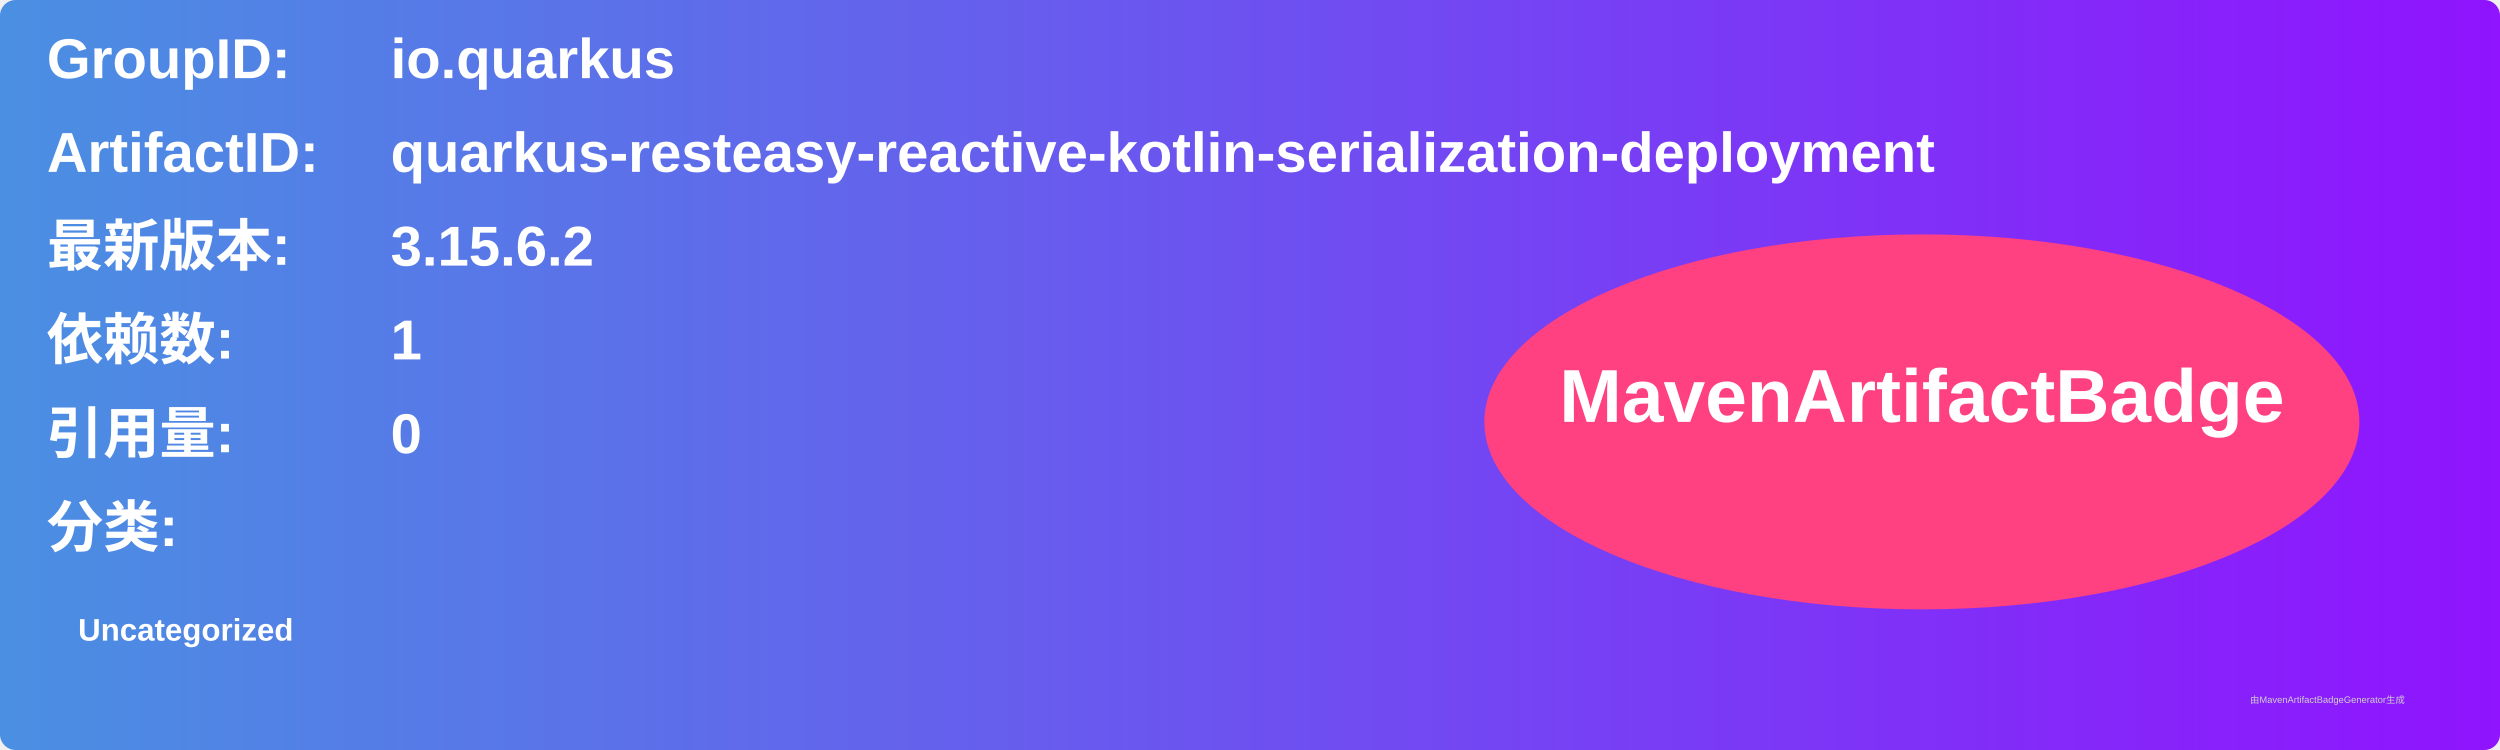
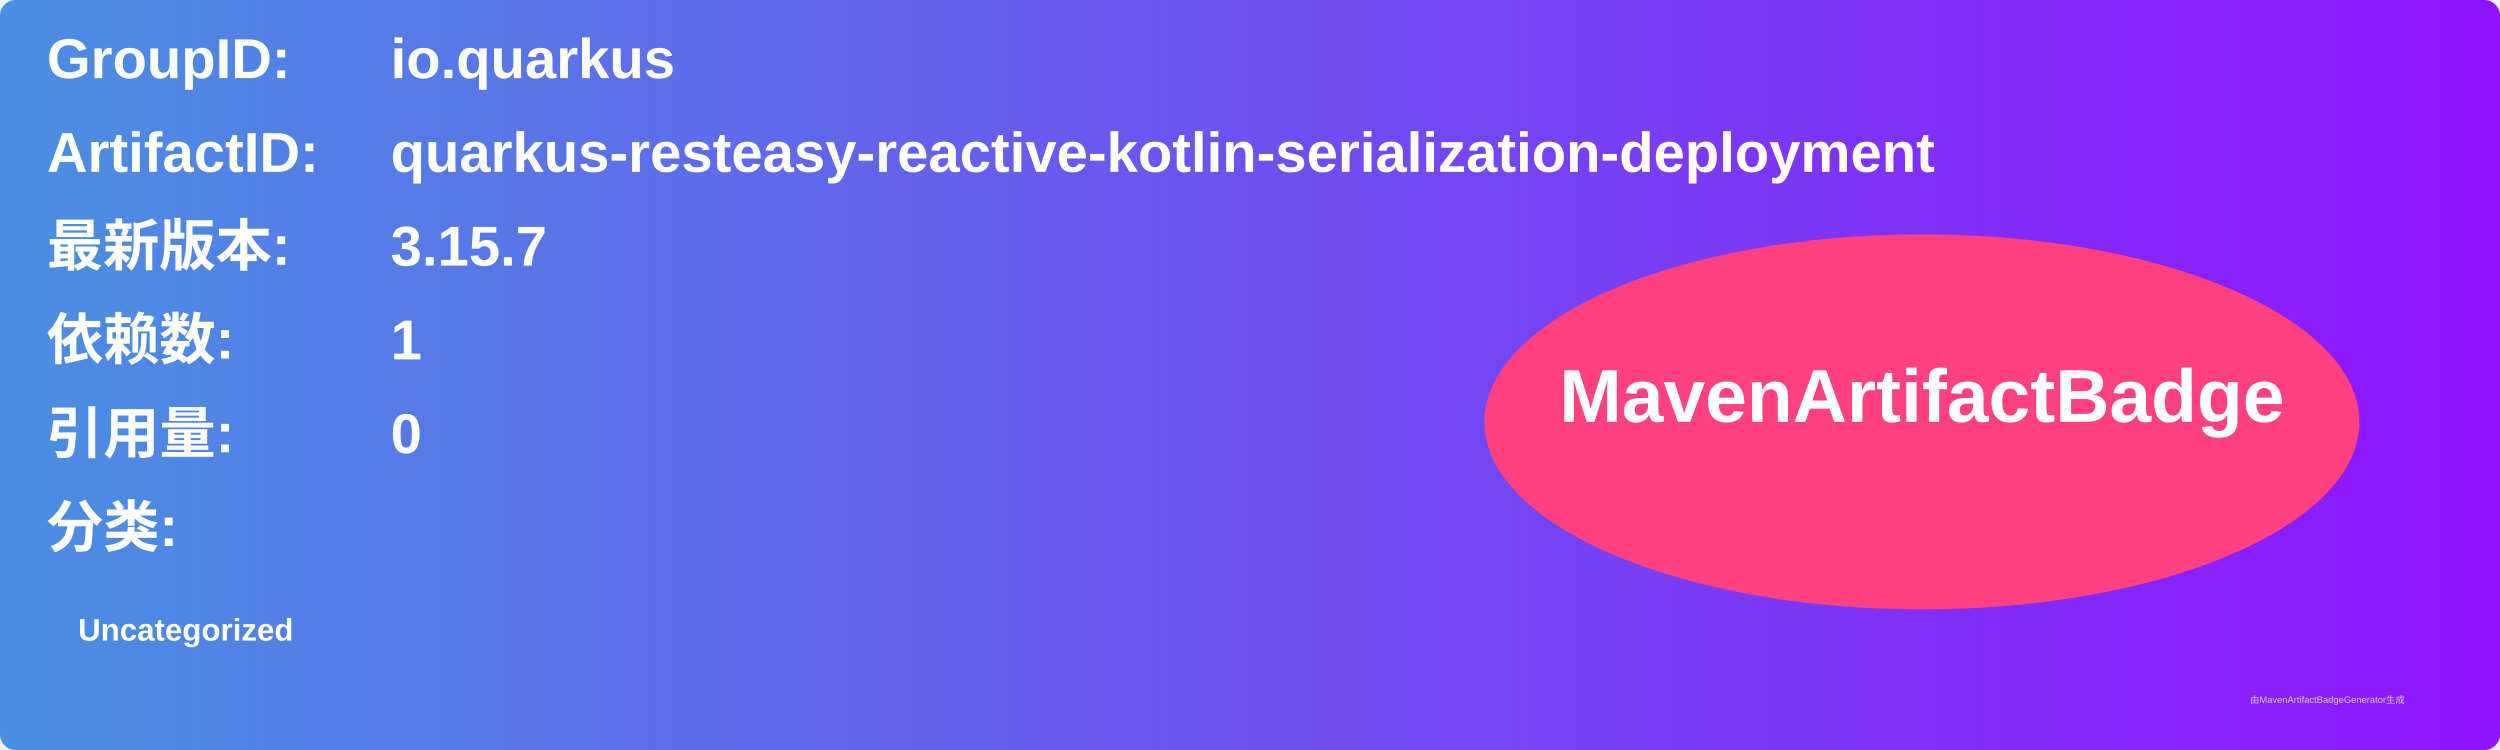
<svg xmlns="http://www.w3.org/2000/svg" width="800" height="240" viewBox="0 0 800 240">
  <linearGradient id="grad" x1="0%" y1="0%" x2="100%" y2="0%">
    <stop offset="0%" stop-color="#4a90e2" />
    <stop offset="100%" stop-color="#9013fe" />
  </linearGradient>
  <rect width="100%" height="100%" rx="5" ry="5" fill="url(#grad)" />
  <g transform="translate(15, 15)">
    <text x="0" y="10" font-family="Arial" font-size="18" fill="white" font-weight="bold" width="260">GroupID:</text>
    <text x="110" y="10" font-family="Arial" font-size="18" fill="white" font-weight="bold" width="460">io.quarkus</text>
    <text x="0" y="40" font-family="Arial" font-size="18" fill="white" font-weight="bold" width="260">ArtifactID:</text>
    <text x="110" y="40" font-family="Arial" font-size="18" fill="white" font-weight="bold" width="460">quarkus-resteasy-reactive-kotlin-serialization-deployment</text>
    <text x="0" y="70" font-family="Arial" font-size="18" fill="white" font-weight="bold">最新版本:</text>
    <text x="110" y="70" font-family="Arial" font-size="18" fill="white" font-weight="bold">
-       <tspan font-weight="bold">3.15.6.2</tspan>
+       <tspan font-weight="bold">3.15.7</tspan>
    </text>
    <text x="0" y="100" font-family="Arial" font-size="18" fill="white" font-weight="bold">依赖数: </text>
    <text x="110" y="100" font-family="Arial" font-size="18" fill="white">
      <tspan font-weight="bold">1</tspan>
    </text>
    <text x="0" y="130" font-family="Arial" font-size="18" fill="white" font-weight="bold">引用量: </text>
    <text x="110" y="130" font-family="Arial" font-size="18" fill="white">
      <tspan font-weight="bold">0</tspan>
    </text>
    <text x="0" y="160" font-family="Arial" font-size="18" fill="white" font-weight="bold">分类:</text>
    <text x="10" y="190" font-family="Arial" font-size="10" fill="white">
      <tspan font-weight="bold">Uncategorized</tspan>
    </text>
    <ellipse cx="600" cy="120" rx="140" ry="60" fill="#ff4081" />
    <text x="600" y="120" text-anchor="middle" font-family="Arial" font-size="24" fill="white" font-weight="bold">MavenArtifactBadge</text>
  </g>
  <text x="720" y="225" font-family="Arial" font-size="3" fill="#d0d0d0">由MavenArtifactBadgeGenerator生成</text>
</svg>
